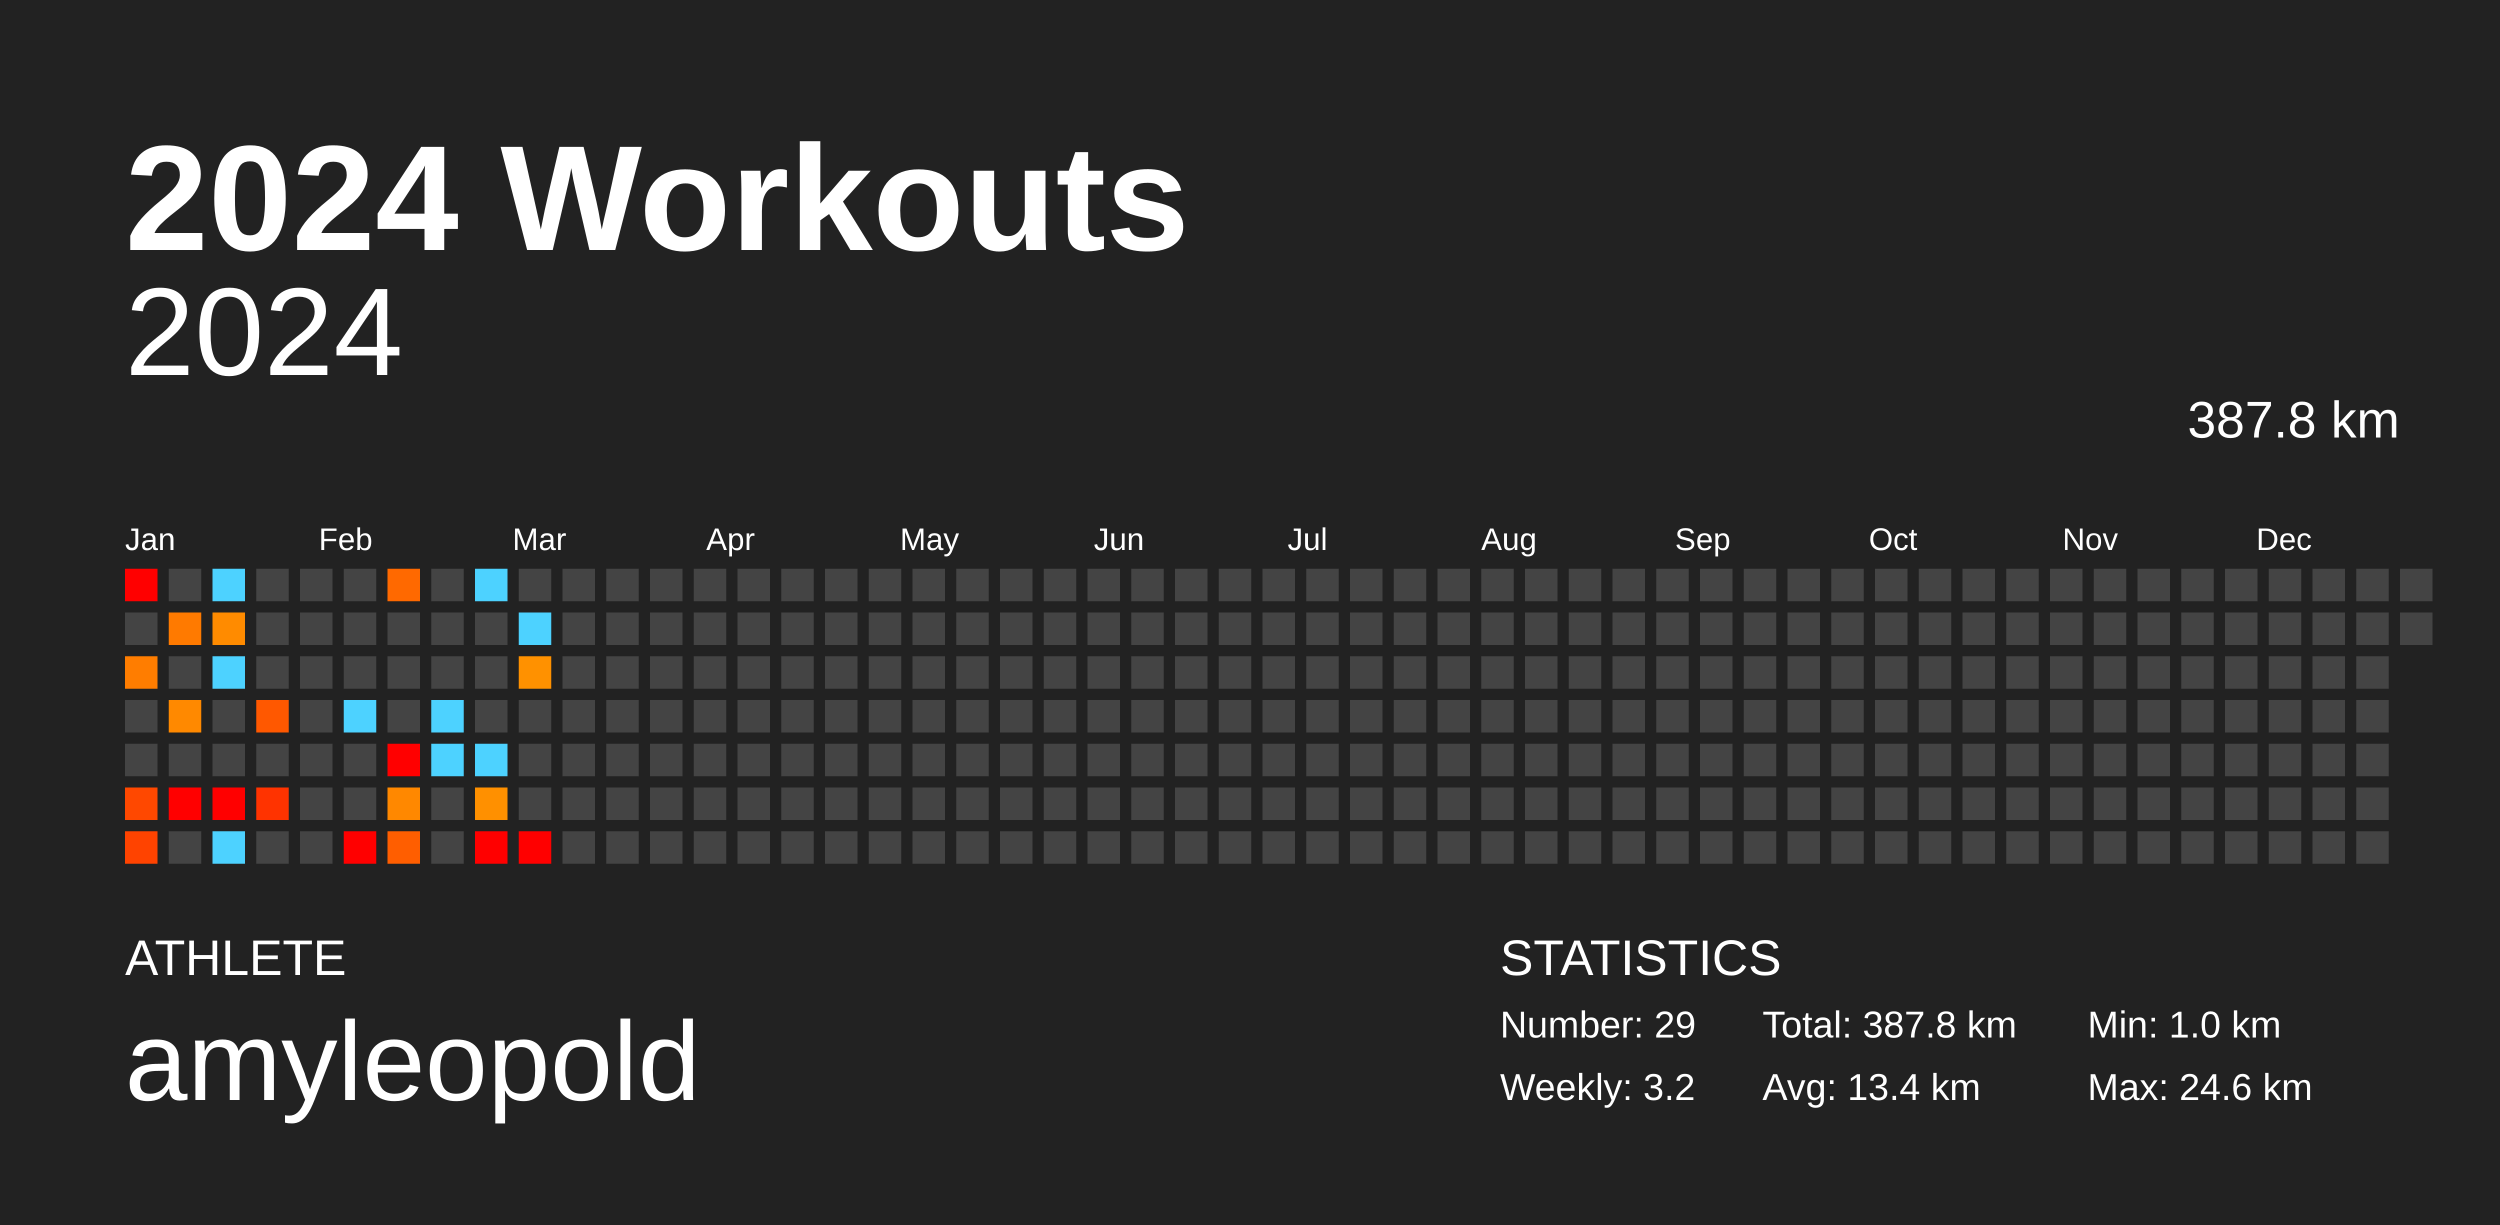
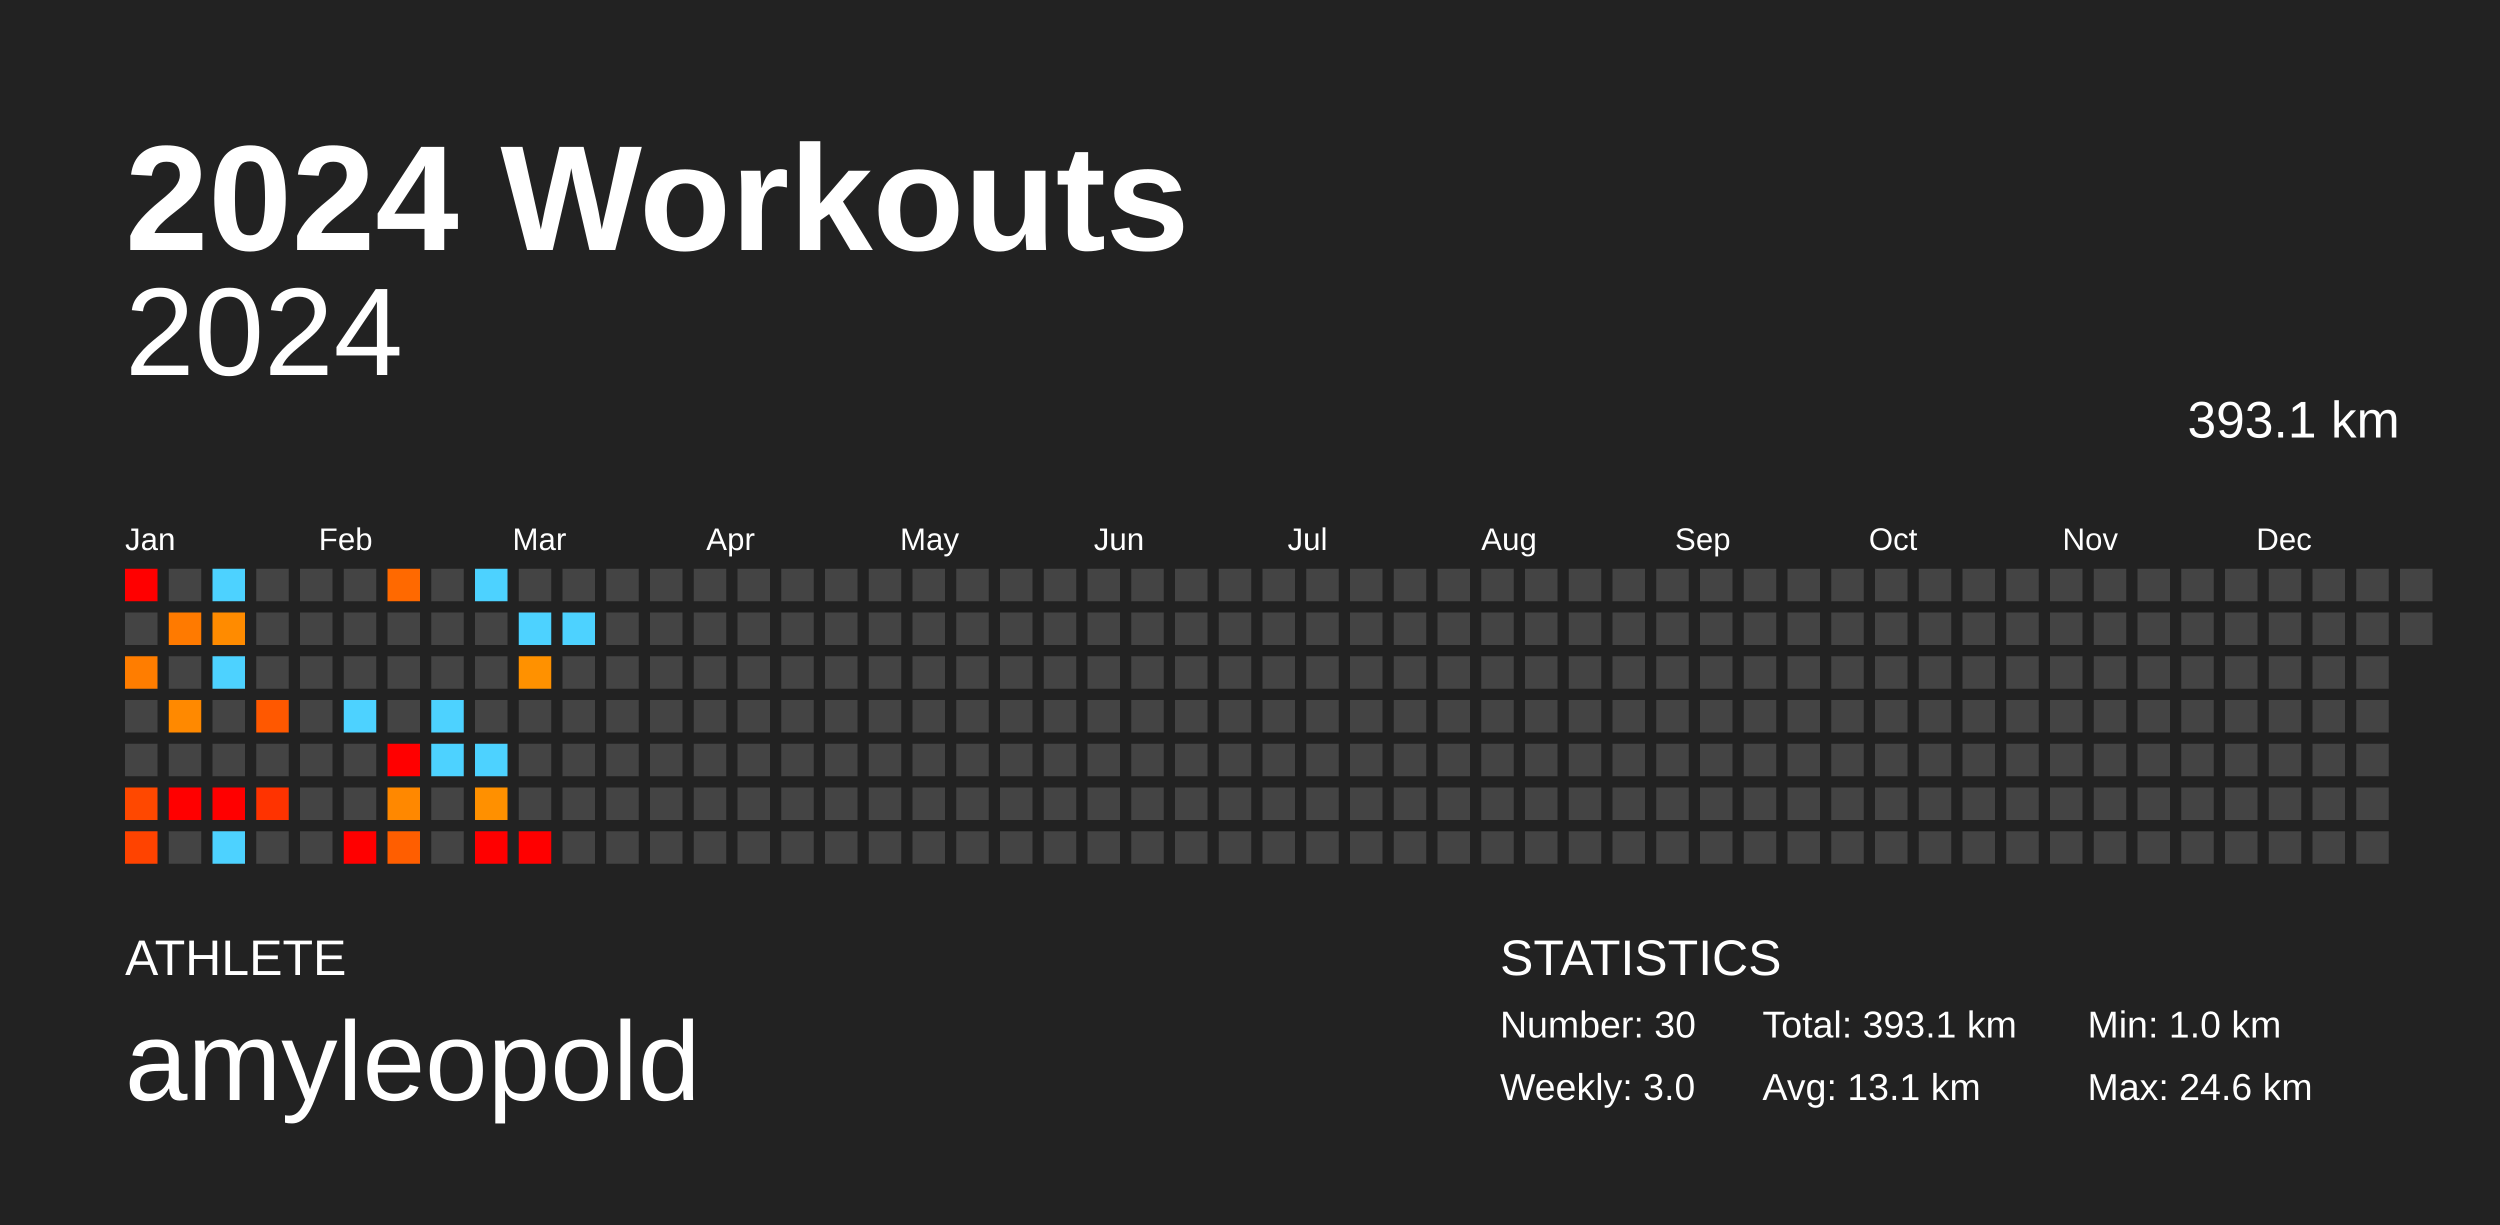
<svg xmlns="http://www.w3.org/2000/svg" baseProfile="full" height="98mm" version="1.1" viewBox="0,0,200,98" width="200mm">
  <defs />
  <rect fill="#222222" height="98" width="200" x="0" y="0" />
  <text fill="#FFFFFF" style="font-size:12px; font-family:Arial; font-weight:bold;" x="10" y="20">2024 Workouts</text>
  <text fill="#FFFFFF" style="font-size:4px; font-family:Arial" x="10" y="78">ATHLETE</text>
  <text fill="#FFFFFF" style="font-size:9px; font-family:Arial" x="10" y="88">amyleopold</text>
  <text fill="#FFFFFF" style="font-size:4px; font-family:Arial" x="120" y="78">STATISTICS</text>
-   <text fill="#FFFFFF" style="font-size:3px; font-family:Arial" x="120" y="83">Number: 29</text>
-   <text fill="#FFFFFF" style="font-size:3px; font-family:Arial" x="120" y="88">Weekly: 3.2</text>
-   <text fill="#FFFFFF" style="font-size:3px; font-family:Arial" x="141" y="83">Total: 387.8 km</text>
-   <text fill="#FFFFFF" style="font-size:3px; font-family:Arial" x="141" y="88">Avg: 13.4 km</text>
+   <text fill="#FFFFFF" style="font-size:3px; font-family:Arial" x="120" y="83">Number: 30</text>
+   <text fill="#FFFFFF" style="font-size:3px; font-family:Arial" x="120" y="88">Weekly: 3.0</text>
+   <text fill="#FFFFFF" style="font-size:3px; font-family:Arial" x="141" y="83">Total: 393.1 km</text>
+   <text fill="#FFFFFF" style="font-size:3px; font-family:Arial" x="141" y="88">Avg: 13.1 km</text>
  <text fill="#FFFFFF" style="font-size:3px; font-family:Arial" x="167" y="83">Min: 1.0 km</text>
  <text fill="#FFFFFF" style="font-size:3px; font-family:Arial" x="167" y="88">Max: 24.6 km</text>
  <text alignment-baseline="hanging" fill="#FFFFFF" style="font-size:10.0px; font-family:Arial;" x="10" y="30">2024</text>
-   <text alignment-baseline="hanging" fill="#FFFFFF" style="font-size:4.125px; font-family:Arial;" x="175" y="35">387.8 km</text>
+   <text alignment-baseline="hanging" fill="#FFFFFF" style="font-size:4.125px; font-family:Arial;" x="175" y="35">393.1 km</text>
  <text fill="#FFFFFF" style="font-size:2.5px; font-family:Arial" x="10.0" y="44">Jan</text>
  <text fill="#FFFFFF" style="font-size:2.5px; font-family:Arial" x="25.5" y="44">Feb</text>
  <text fill="#FFFFFF" style="font-size:2.5px; font-family:Arial" x="41.0" y="44">Mar</text>
  <text fill="#FFFFFF" style="font-size:2.5px; font-family:Arial" x="56.5" y="44">Apr</text>
  <text fill="#FFFFFF" style="font-size:2.5px; font-family:Arial" x="72.0" y="44">May</text>
  <text fill="#FFFFFF" style="font-size:2.5px; font-family:Arial" x="87.5" y="44">Jun</text>
  <text fill="#FFFFFF" style="font-size:2.5px; font-family:Arial" x="103.0" y="44">Jul</text>
  <text fill="#FFFFFF" style="font-size:2.5px; font-family:Arial" x="118.5" y="44">Aug</text>
  <text fill="#FFFFFF" style="font-size:2.5px; font-family:Arial" x="134.0" y="44">Sep</text>
  <text fill="#FFFFFF" style="font-size:2.5px; font-family:Arial" x="149.5" y="44">Oct</text>
  <text fill="#FFFFFF" style="font-size:2.5px; font-family:Arial" x="165.0" y="44">Nov</text>
  <text fill="#FFFFFF" style="font-size:2.5px; font-family:Arial" x="180.5" y="44">Dec</text>
  <rect fill="red" height="2.6" width="2.6" x="10.0" y="45.5" />
  <rect fill="#444444" height="2.6" width="2.6" x="10.0" y="49.0" />
  <rect fill="#ff7d00" height="2.6" width="2.6" x="10.0" y="52.5" />
  <rect fill="#444444" height="2.6" width="2.6" x="10.0" y="56.0" />
  <rect fill="#444444" height="2.6" width="2.6" x="10.0" y="59.5" />
  <rect fill="#ff4800" height="2.6" width="2.6" x="10.0" y="63.0" />
  <rect fill="#ff4300" height="2.6" width="2.6" x="10.0" y="66.5" />
  <rect fill="#444444" height="2.6" width="2.6" x="13.5" y="45.5" />
  <rect fill="#ff7a00" height="2.6" width="2.6" x="13.5" y="49.0" />
  <rect fill="#444444" height="2.6" width="2.6" x="13.5" y="52.5" />
  <rect fill="#ff8900" height="2.6" width="2.6" x="13.5" y="56.0" />
  <rect fill="#444444" height="2.6" width="2.6" x="13.5" y="59.5" />
  <rect fill="red" height="2.6" width="2.6" x="13.5" y="63.0" />
  <rect fill="#444444" height="2.6" width="2.6" x="13.5" y="66.5" />
  <rect fill="#4dd2ff" height="2.6" width="2.6" x="17.0" y="45.5" />
  <rect fill="#ff8b00" height="2.6" width="2.6" x="17.0" y="49.0" />
  <rect fill="#4dd2ff" height="2.6" width="2.6" x="17.0" y="52.5" />
  <rect fill="#444444" height="2.6" width="2.6" x="17.0" y="56.0" />
  <rect fill="#444444" height="2.6" width="2.6" x="17.0" y="59.5" />
  <rect fill="red" height="2.6" width="2.6" x="17.0" y="63.0" />
  <rect fill="#4dd2ff" height="2.6" width="2.6" x="17.0" y="66.5" />
  <rect fill="#444444" height="2.6" width="2.6" x="20.5" y="45.5" />
  <rect fill="#444444" height="2.6" width="2.6" x="20.5" y="49.0" />
  <rect fill="#444444" height="2.6" width="2.6" x="20.5" y="52.5" />
  <rect fill="#ff5800" height="2.6" width="2.6" x="20.5" y="56.0" />
  <rect fill="#444444" height="2.6" width="2.6" x="20.5" y="59.5" />
  <rect fill="#ff3300" height="2.6" width="2.6" x="20.5" y="63.0" />
  <rect fill="#444444" height="2.6" width="2.6" x="20.5" y="66.5" />
  <rect fill="#444444" height="2.6" width="2.6" x="24.0" y="45.5" />
  <rect fill="#444444" height="2.6" width="2.6" x="24.0" y="49.0" />
  <rect fill="#444444" height="2.6" width="2.6" x="24.0" y="52.5" />
  <rect fill="#444444" height="2.6" width="2.6" x="24.0" y="56.0" />
  <rect fill="#444444" height="2.6" width="2.6" x="24.0" y="59.5" />
  <rect fill="#444444" height="2.6" width="2.6" x="24.0" y="63.0" />
  <rect fill="#444444" height="2.6" width="2.6" x="24.0" y="66.5" />
  <rect fill="#444444" height="2.6" width="2.6" x="27.5" y="45.5" />
  <rect fill="#444444" height="2.6" width="2.6" x="27.5" y="49.0" />
  <rect fill="#444444" height="2.6" width="2.6" x="27.5" y="52.5" />
  <rect fill="#4dd2ff" height="2.6" width="2.6" x="27.5" y="56.0" />
  <rect fill="#444444" height="2.6" width="2.6" x="27.5" y="59.5" />
  <rect fill="#444444" height="2.6" width="2.6" x="27.5" y="63.0" />
  <rect fill="red" height="2.6" width="2.6" x="27.5" y="66.5" />
  <rect fill="#ff6900" height="2.6" width="2.6" x="31.0" y="45.5" />
  <rect fill="#444444" height="2.6" width="2.6" x="31.0" y="49.0" />
  <rect fill="#444444" height="2.6" width="2.6" x="31.0" y="52.5" />
  <rect fill="#444444" height="2.6" width="2.6" x="31.0" y="56.0" />
  <rect fill="red" height="2.6" width="2.6" x="31.0" y="59.5" />
  <rect fill="#ff8800" height="2.6" width="2.6" x="31.0" y="63.0" />
  <rect fill="#ff5e00" height="2.6" width="2.6" x="31.0" y="66.5" />
  <rect fill="#444444" height="2.6" width="2.6" x="34.5" y="45.5" />
  <rect fill="#444444" height="2.6" width="2.6" x="34.5" y="49.0" />
  <rect fill="#444444" height="2.6" width="2.6" x="34.5" y="52.5" />
  <rect fill="#4dd2ff" height="2.6" width="2.6" x="34.5" y="56.0" />
  <rect fill="#4dd2ff" height="2.6" width="2.6" x="34.5" y="59.5" />
  <rect fill="#444444" height="2.6" width="2.6" x="34.5" y="63.0" />
  <rect fill="#444444" height="2.6" width="2.6" x="34.5" y="66.5" />
  <rect fill="#4dd2ff" height="2.6" width="2.6" x="38.0" y="45.5" />
  <rect fill="#444444" height="2.6" width="2.6" x="38.0" y="49.0" />
  <rect fill="#444444" height="2.6" width="2.6" x="38.0" y="52.5" />
  <rect fill="#444444" height="2.6" width="2.6" x="38.0" y="56.0" />
  <rect fill="#4dd2ff" height="2.6" width="2.6" x="38.0" y="59.5" />
  <rect fill="#ff9000" height="2.6" width="2.6" x="38.0" y="63.0" />
  <rect fill="red" height="2.6" width="2.6" x="38.0" y="66.5" />
  <rect fill="#444444" height="2.6" width="2.6" x="41.5" y="45.5" />
  <rect fill="#4dd2ff" height="2.6" width="2.6" x="41.5" y="49.0" />
  <rect fill="#ff9100" height="2.6" width="2.6" x="41.5" y="52.5" />
  <rect fill="#444444" height="2.6" width="2.6" x="41.5" y="56.0" />
  <rect fill="#444444" height="2.6" width="2.6" x="41.5" y="59.5" />
  <rect fill="#444444" height="2.6" width="2.6" x="41.5" y="63.0" />
  <rect fill="red" height="2.6" width="2.6" x="41.5" y="66.5" />
  <rect fill="#444444" height="2.6" width="2.6" x="45.0" y="45.5" />
-   <rect fill="#444444" height="2.6" width="2.6" x="45.0" y="49.0" />
+   <rect fill="#4dd2ff" height="2.6" width="2.6" x="45.0" y="49.0" />
  <rect fill="#444444" height="2.6" width="2.6" x="45.0" y="52.5" />
  <rect fill="#444444" height="2.6" width="2.6" x="45.0" y="56.0" />
  <rect fill="#444444" height="2.6" width="2.6" x="45.0" y="59.5" />
  <rect fill="#444444" height="2.6" width="2.6" x="45.0" y="63.0" />
  <rect fill="#444444" height="2.6" width="2.6" x="45.0" y="66.5" />
  <rect fill="#444444" height="2.6" width="2.6" x="48.5" y="45.5" />
  <rect fill="#444444" height="2.6" width="2.6" x="48.5" y="49.0" />
  <rect fill="#444444" height="2.6" width="2.6" x="48.5" y="52.5" />
  <rect fill="#444444" height="2.6" width="2.6" x="48.5" y="56.0" />
  <rect fill="#444444" height="2.6" width="2.6" x="48.5" y="59.5" />
  <rect fill="#444444" height="2.6" width="2.6" x="48.5" y="63.0" />
  <rect fill="#444444" height="2.6" width="2.6" x="48.5" y="66.5" />
  <rect fill="#444444" height="2.6" width="2.6" x="52.0" y="45.5" />
  <rect fill="#444444" height="2.6" width="2.6" x="52.0" y="49.0" />
  <rect fill="#444444" height="2.6" width="2.6" x="52.0" y="52.5" />
  <rect fill="#444444" height="2.6" width="2.6" x="52.0" y="56.0" />
  <rect fill="#444444" height="2.6" width="2.6" x="52.0" y="59.5" />
  <rect fill="#444444" height="2.6" width="2.6" x="52.0" y="63.0" />
  <rect fill="#444444" height="2.6" width="2.6" x="52.0" y="66.5" />
  <rect fill="#444444" height="2.6" width="2.6" x="55.5" y="45.5" />
  <rect fill="#444444" height="2.6" width="2.6" x="55.5" y="49.0" />
  <rect fill="#444444" height="2.6" width="2.6" x="55.5" y="52.5" />
  <rect fill="#444444" height="2.6" width="2.6" x="55.5" y="56.0" />
  <rect fill="#444444" height="2.6" width="2.6" x="55.5" y="59.5" />
  <rect fill="#444444" height="2.6" width="2.6" x="55.5" y="63.0" />
  <rect fill="#444444" height="2.6" width="2.6" x="55.5" y="66.5" />
  <rect fill="#444444" height="2.6" width="2.6" x="59.0" y="45.5" />
  <rect fill="#444444" height="2.6" width="2.6" x="59.0" y="49.0" />
  <rect fill="#444444" height="2.6" width="2.6" x="59.0" y="52.5" />
  <rect fill="#444444" height="2.6" width="2.6" x="59.0" y="56.0" />
  <rect fill="#444444" height="2.6" width="2.6" x="59.0" y="59.5" />
  <rect fill="#444444" height="2.6" width="2.6" x="59.0" y="63.0" />
  <rect fill="#444444" height="2.6" width="2.6" x="59.0" y="66.5" />
  <rect fill="#444444" height="2.6" width="2.6" x="62.5" y="45.5" />
  <rect fill="#444444" height="2.6" width="2.6" x="62.5" y="49.0" />
  <rect fill="#444444" height="2.6" width="2.6" x="62.5" y="52.5" />
  <rect fill="#444444" height="2.6" width="2.6" x="62.5" y="56.0" />
  <rect fill="#444444" height="2.6" width="2.6" x="62.5" y="59.5" />
  <rect fill="#444444" height="2.6" width="2.6" x="62.5" y="63.0" />
  <rect fill="#444444" height="2.6" width="2.6" x="62.5" y="66.5" />
  <rect fill="#444444" height="2.6" width="2.6" x="66.0" y="45.5" />
  <rect fill="#444444" height="2.6" width="2.6" x="66.0" y="49.0" />
  <rect fill="#444444" height="2.6" width="2.6" x="66.0" y="52.5" />
  <rect fill="#444444" height="2.6" width="2.6" x="66.0" y="56.0" />
  <rect fill="#444444" height="2.6" width="2.6" x="66.0" y="59.5" />
  <rect fill="#444444" height="2.6" width="2.6" x="66.0" y="63.0" />
  <rect fill="#444444" height="2.6" width="2.6" x="66.0" y="66.5" />
  <rect fill="#444444" height="2.6" width="2.6" x="69.5" y="45.5" />
  <rect fill="#444444" height="2.6" width="2.6" x="69.5" y="49.0" />
  <rect fill="#444444" height="2.6" width="2.6" x="69.5" y="52.5" />
  <rect fill="#444444" height="2.6" width="2.6" x="69.5" y="56.0" />
  <rect fill="#444444" height="2.6" width="2.6" x="69.5" y="59.5" />
  <rect fill="#444444" height="2.6" width="2.6" x="69.5" y="63.0" />
  <rect fill="#444444" height="2.6" width="2.6" x="69.5" y="66.5" />
  <rect fill="#444444" height="2.6" width="2.6" x="73.0" y="45.5" />
  <rect fill="#444444" height="2.6" width="2.6" x="73.0" y="49.0" />
  <rect fill="#444444" height="2.6" width="2.6" x="73.0" y="52.5" />
  <rect fill="#444444" height="2.6" width="2.6" x="73.0" y="56.0" />
  <rect fill="#444444" height="2.6" width="2.6" x="73.0" y="59.5" />
  <rect fill="#444444" height="2.6" width="2.6" x="73.0" y="63.0" />
  <rect fill="#444444" height="2.6" width="2.6" x="73.0" y="66.5" />
  <rect fill="#444444" height="2.6" width="2.6" x="76.5" y="45.5" />
  <rect fill="#444444" height="2.6" width="2.6" x="76.5" y="49.0" />
  <rect fill="#444444" height="2.6" width="2.6" x="76.5" y="52.5" />
  <rect fill="#444444" height="2.6" width="2.6" x="76.5" y="56.0" />
  <rect fill="#444444" height="2.6" width="2.6" x="76.5" y="59.5" />
  <rect fill="#444444" height="2.6" width="2.6" x="76.5" y="63.0" />
  <rect fill="#444444" height="2.6" width="2.6" x="76.5" y="66.5" />
  <rect fill="#444444" height="2.6" width="2.6" x="80.0" y="45.5" />
  <rect fill="#444444" height="2.6" width="2.6" x="80.0" y="49.0" />
  <rect fill="#444444" height="2.6" width="2.6" x="80.0" y="52.5" />
  <rect fill="#444444" height="2.6" width="2.6" x="80.0" y="56.0" />
  <rect fill="#444444" height="2.6" width="2.6" x="80.0" y="59.5" />
  <rect fill="#444444" height="2.6" width="2.6" x="80.0" y="63.0" />
  <rect fill="#444444" height="2.6" width="2.6" x="80.0" y="66.5" />
  <rect fill="#444444" height="2.6" width="2.6" x="83.5" y="45.5" />
  <rect fill="#444444" height="2.6" width="2.6" x="83.5" y="49.0" />
  <rect fill="#444444" height="2.6" width="2.6" x="83.5" y="52.5" />
  <rect fill="#444444" height="2.6" width="2.6" x="83.5" y="56.0" />
  <rect fill="#444444" height="2.6" width="2.6" x="83.5" y="59.5" />
  <rect fill="#444444" height="2.6" width="2.6" x="83.5" y="63.0" />
  <rect fill="#444444" height="2.6" width="2.6" x="83.5" y="66.5" />
  <rect fill="#444444" height="2.6" width="2.6" x="87.0" y="45.5" />
  <rect fill="#444444" height="2.6" width="2.6" x="87.0" y="49.0" />
  <rect fill="#444444" height="2.6" width="2.6" x="87.0" y="52.5" />
  <rect fill="#444444" height="2.6" width="2.6" x="87.0" y="56.0" />
  <rect fill="#444444" height="2.6" width="2.6" x="87.0" y="59.5" />
  <rect fill="#444444" height="2.6" width="2.6" x="87.0" y="63.0" />
  <rect fill="#444444" height="2.6" width="2.6" x="87.0" y="66.5" />
  <rect fill="#444444" height="2.6" width="2.6" x="90.5" y="45.5" />
  <rect fill="#444444" height="2.6" width="2.6" x="90.5" y="49.0" />
  <rect fill="#444444" height="2.6" width="2.6" x="90.5" y="52.5" />
  <rect fill="#444444" height="2.6" width="2.6" x="90.5" y="56.0" />
  <rect fill="#444444" height="2.6" width="2.6" x="90.5" y="59.5" />
  <rect fill="#444444" height="2.6" width="2.6" x="90.5" y="63.0" />
  <rect fill="#444444" height="2.6" width="2.6" x="90.5" y="66.5" />
  <rect fill="#444444" height="2.6" width="2.6" x="94.0" y="45.5" />
  <rect fill="#444444" height="2.6" width="2.6" x="94.0" y="49.0" />
  <rect fill="#444444" height="2.6" width="2.6" x="94.0" y="52.5" />
  <rect fill="#444444" height="2.6" width="2.6" x="94.0" y="56.0" />
  <rect fill="#444444" height="2.6" width="2.6" x="94.0" y="59.5" />
  <rect fill="#444444" height="2.6" width="2.6" x="94.0" y="63.0" />
  <rect fill="#444444" height="2.6" width="2.6" x="94.0" y="66.5" />
  <rect fill="#444444" height="2.6" width="2.6" x="97.5" y="45.5" />
  <rect fill="#444444" height="2.6" width="2.6" x="97.5" y="49.0" />
  <rect fill="#444444" height="2.6" width="2.6" x="97.5" y="52.5" />
  <rect fill="#444444" height="2.6" width="2.6" x="97.5" y="56.0" />
  <rect fill="#444444" height="2.6" width="2.6" x="97.5" y="59.5" />
  <rect fill="#444444" height="2.6" width="2.6" x="97.5" y="63.0" />
  <rect fill="#444444" height="2.6" width="2.6" x="97.5" y="66.5" />
  <rect fill="#444444" height="2.6" width="2.6" x="101.0" y="45.5" />
  <rect fill="#444444" height="2.6" width="2.6" x="101.0" y="49.0" />
  <rect fill="#444444" height="2.6" width="2.6" x="101.0" y="52.5" />
  <rect fill="#444444" height="2.6" width="2.6" x="101.0" y="56.0" />
  <rect fill="#444444" height="2.6" width="2.6" x="101.0" y="59.5" />
  <rect fill="#444444" height="2.6" width="2.6" x="101.0" y="63.0" />
  <rect fill="#444444" height="2.6" width="2.6" x="101.0" y="66.5" />
  <rect fill="#444444" height="2.6" width="2.6" x="104.5" y="45.5" />
  <rect fill="#444444" height="2.6" width="2.6" x="104.5" y="49.0" />
  <rect fill="#444444" height="2.6" width="2.6" x="104.5" y="52.5" />
  <rect fill="#444444" height="2.6" width="2.6" x="104.5" y="56.0" />
  <rect fill="#444444" height="2.6" width="2.6" x="104.5" y="59.5" />
  <rect fill="#444444" height="2.6" width="2.6" x="104.5" y="63.0" />
  <rect fill="#444444" height="2.6" width="2.6" x="104.5" y="66.5" />
  <rect fill="#444444" height="2.6" width="2.6" x="108.0" y="45.5" />
  <rect fill="#444444" height="2.6" width="2.6" x="108.0" y="49.0" />
  <rect fill="#444444" height="2.6" width="2.6" x="108.0" y="52.5" />
  <rect fill="#444444" height="2.6" width="2.6" x="108.0" y="56.0" />
  <rect fill="#444444" height="2.6" width="2.6" x="108.0" y="59.5" />
  <rect fill="#444444" height="2.6" width="2.6" x="108.0" y="63.0" />
  <rect fill="#444444" height="2.6" width="2.6" x="108.0" y="66.5" />
  <rect fill="#444444" height="2.6" width="2.6" x="111.5" y="45.5" />
  <rect fill="#444444" height="2.6" width="2.6" x="111.5" y="49.0" />
  <rect fill="#444444" height="2.6" width="2.6" x="111.5" y="52.5" />
  <rect fill="#444444" height="2.6" width="2.6" x="111.5" y="56.0" />
  <rect fill="#444444" height="2.6" width="2.6" x="111.5" y="59.5" />
  <rect fill="#444444" height="2.6" width="2.6" x="111.5" y="63.0" />
  <rect fill="#444444" height="2.6" width="2.6" x="111.5" y="66.5" />
  <rect fill="#444444" height="2.6" width="2.6" x="115.0" y="45.5" />
  <rect fill="#444444" height="2.6" width="2.6" x="115.0" y="49.0" />
  <rect fill="#444444" height="2.6" width="2.6" x="115.0" y="52.5" />
  <rect fill="#444444" height="2.6" width="2.6" x="115.0" y="56.0" />
  <rect fill="#444444" height="2.6" width="2.6" x="115.0" y="59.5" />
  <rect fill="#444444" height="2.6" width="2.6" x="115.0" y="63.0" />
  <rect fill="#444444" height="2.6" width="2.6" x="115.0" y="66.5" />
  <rect fill="#444444" height="2.6" width="2.6" x="118.5" y="45.5" />
  <rect fill="#444444" height="2.6" width="2.6" x="118.5" y="49.0" />
  <rect fill="#444444" height="2.6" width="2.6" x="118.5" y="52.5" />
  <rect fill="#444444" height="2.6" width="2.6" x="118.5" y="56.0" />
  <rect fill="#444444" height="2.6" width="2.6" x="118.5" y="59.5" />
  <rect fill="#444444" height="2.6" width="2.6" x="118.5" y="63.0" />
  <rect fill="#444444" height="2.6" width="2.6" x="118.5" y="66.5" />
  <rect fill="#444444" height="2.6" width="2.6" x="122.0" y="45.5" />
  <rect fill="#444444" height="2.6" width="2.6" x="122.0" y="49.0" />
  <rect fill="#444444" height="2.6" width="2.6" x="122.0" y="52.5" />
  <rect fill="#444444" height="2.6" width="2.6" x="122.0" y="56.0" />
  <rect fill="#444444" height="2.6" width="2.6" x="122.0" y="59.5" />
  <rect fill="#444444" height="2.6" width="2.6" x="122.0" y="63.0" />
  <rect fill="#444444" height="2.6" width="2.6" x="122.0" y="66.5" />
  <rect fill="#444444" height="2.6" width="2.6" x="125.5" y="45.5" />
  <rect fill="#444444" height="2.6" width="2.6" x="125.5" y="49.0" />
  <rect fill="#444444" height="2.6" width="2.6" x="125.5" y="52.5" />
  <rect fill="#444444" height="2.6" width="2.6" x="125.5" y="56.0" />
  <rect fill="#444444" height="2.6" width="2.6" x="125.5" y="59.5" />
  <rect fill="#444444" height="2.6" width="2.6" x="125.5" y="63.0" />
  <rect fill="#444444" height="2.6" width="2.6" x="125.5" y="66.5" />
  <rect fill="#444444" height="2.6" width="2.6" x="129.0" y="45.5" />
  <rect fill="#444444" height="2.6" width="2.6" x="129.0" y="49.0" />
  <rect fill="#444444" height="2.6" width="2.6" x="129.0" y="52.5" />
  <rect fill="#444444" height="2.6" width="2.6" x="129.0" y="56.0" />
  <rect fill="#444444" height="2.6" width="2.6" x="129.0" y="59.5" />
  <rect fill="#444444" height="2.6" width="2.6" x="129.0" y="63.0" />
  <rect fill="#444444" height="2.6" width="2.6" x="129.0" y="66.5" />
  <rect fill="#444444" height="2.6" width="2.6" x="132.5" y="45.5" />
  <rect fill="#444444" height="2.6" width="2.6" x="132.5" y="49.0" />
  <rect fill="#444444" height="2.6" width="2.6" x="132.5" y="52.5" />
  <rect fill="#444444" height="2.6" width="2.6" x="132.5" y="56.0" />
  <rect fill="#444444" height="2.6" width="2.6" x="132.5" y="59.5" />
  <rect fill="#444444" height="2.6" width="2.6" x="132.5" y="63.0" />
  <rect fill="#444444" height="2.6" width="2.6" x="132.5" y="66.5" />
  <rect fill="#444444" height="2.6" width="2.6" x="136.0" y="45.5" />
  <rect fill="#444444" height="2.6" width="2.6" x="136.0" y="49.0" />
  <rect fill="#444444" height="2.6" width="2.6" x="136.0" y="52.5" />
  <rect fill="#444444" height="2.6" width="2.6" x="136.0" y="56.0" />
  <rect fill="#444444" height="2.6" width="2.6" x="136.0" y="59.5" />
  <rect fill="#444444" height="2.6" width="2.6" x="136.0" y="63.0" />
  <rect fill="#444444" height="2.6" width="2.6" x="136.0" y="66.5" />
  <rect fill="#444444" height="2.6" width="2.6" x="139.5" y="45.5" />
  <rect fill="#444444" height="2.6" width="2.6" x="139.5" y="49.0" />
  <rect fill="#444444" height="2.6" width="2.6" x="139.5" y="52.5" />
  <rect fill="#444444" height="2.6" width="2.6" x="139.5" y="56.0" />
  <rect fill="#444444" height="2.6" width="2.6" x="139.5" y="59.5" />
  <rect fill="#444444" height="2.6" width="2.6" x="139.5" y="63.0" />
  <rect fill="#444444" height="2.6" width="2.6" x="139.5" y="66.5" />
  <rect fill="#444444" height="2.6" width="2.6" x="143.0" y="45.5" />
  <rect fill="#444444" height="2.6" width="2.6" x="143.0" y="49.0" />
  <rect fill="#444444" height="2.6" width="2.6" x="143.0" y="52.5" />
  <rect fill="#444444" height="2.6" width="2.6" x="143.0" y="56.0" />
  <rect fill="#444444" height="2.6" width="2.6" x="143.0" y="59.5" />
  <rect fill="#444444" height="2.6" width="2.6" x="143.0" y="63.0" />
  <rect fill="#444444" height="2.6" width="2.6" x="143.0" y="66.5" />
  <rect fill="#444444" height="2.6" width="2.6" x="146.5" y="45.5" />
  <rect fill="#444444" height="2.6" width="2.6" x="146.5" y="49.0" />
  <rect fill="#444444" height="2.6" width="2.6" x="146.5" y="52.5" />
  <rect fill="#444444" height="2.6" width="2.6" x="146.5" y="56.0" />
  <rect fill="#444444" height="2.6" width="2.6" x="146.5" y="59.5" />
  <rect fill="#444444" height="2.6" width="2.6" x="146.5" y="63.0" />
  <rect fill="#444444" height="2.6" width="2.6" x="146.5" y="66.5" />
  <rect fill="#444444" height="2.6" width="2.6" x="150.0" y="45.5" />
  <rect fill="#444444" height="2.6" width="2.6" x="150.0" y="49.0" />
  <rect fill="#444444" height="2.6" width="2.6" x="150.0" y="52.5" />
  <rect fill="#444444" height="2.6" width="2.6" x="150.0" y="56.0" />
  <rect fill="#444444" height="2.6" width="2.6" x="150.0" y="59.5" />
  <rect fill="#444444" height="2.6" width="2.6" x="150.0" y="63.0" />
  <rect fill="#444444" height="2.6" width="2.6" x="150.0" y="66.5" />
  <rect fill="#444444" height="2.6" width="2.6" x="153.5" y="45.5" />
  <rect fill="#444444" height="2.6" width="2.6" x="153.5" y="49.0" />
  <rect fill="#444444" height="2.6" width="2.6" x="153.5" y="52.5" />
  <rect fill="#444444" height="2.6" width="2.6" x="153.5" y="56.0" />
  <rect fill="#444444" height="2.6" width="2.6" x="153.5" y="59.5" />
  <rect fill="#444444" height="2.6" width="2.6" x="153.5" y="63.0" />
  <rect fill="#444444" height="2.6" width="2.6" x="153.5" y="66.5" />
  <rect fill="#444444" height="2.6" width="2.6" x="157.0" y="45.5" />
  <rect fill="#444444" height="2.6" width="2.6" x="157.0" y="49.0" />
  <rect fill="#444444" height="2.6" width="2.6" x="157.0" y="52.5" />
  <rect fill="#444444" height="2.6" width="2.6" x="157.0" y="56.0" />
  <rect fill="#444444" height="2.6" width="2.6" x="157.0" y="59.5" />
  <rect fill="#444444" height="2.6" width="2.6" x="157.0" y="63.0" />
  <rect fill="#444444" height="2.6" width="2.6" x="157.0" y="66.5" />
  <rect fill="#444444" height="2.6" width="2.6" x="160.5" y="45.5" />
  <rect fill="#444444" height="2.6" width="2.6" x="160.5" y="49.0" />
  <rect fill="#444444" height="2.6" width="2.6" x="160.5" y="52.5" />
  <rect fill="#444444" height="2.6" width="2.6" x="160.5" y="56.0" />
  <rect fill="#444444" height="2.6" width="2.6" x="160.5" y="59.5" />
  <rect fill="#444444" height="2.6" width="2.6" x="160.5" y="63.0" />
  <rect fill="#444444" height="2.6" width="2.6" x="160.5" y="66.5" />
  <rect fill="#444444" height="2.6" width="2.6" x="164.0" y="45.5" />
  <rect fill="#444444" height="2.6" width="2.6" x="164.0" y="49.0" />
  <rect fill="#444444" height="2.6" width="2.6" x="164.0" y="52.5" />
  <rect fill="#444444" height="2.6" width="2.6" x="164.0" y="56.0" />
  <rect fill="#444444" height="2.6" width="2.6" x="164.0" y="59.5" />
  <rect fill="#444444" height="2.6" width="2.6" x="164.0" y="63.0" />
  <rect fill="#444444" height="2.6" width="2.6" x="164.0" y="66.5" />
  <rect fill="#444444" height="2.6" width="2.6" x="167.5" y="45.5" />
  <rect fill="#444444" height="2.6" width="2.6" x="167.5" y="49.0" />
  <rect fill="#444444" height="2.6" width="2.6" x="167.5" y="52.5" />
  <rect fill="#444444" height="2.6" width="2.6" x="167.5" y="56.0" />
  <rect fill="#444444" height="2.6" width="2.6" x="167.5" y="59.5" />
  <rect fill="#444444" height="2.6" width="2.6" x="167.5" y="63.0" />
  <rect fill="#444444" height="2.6" width="2.6" x="167.5" y="66.5" />
  <rect fill="#444444" height="2.6" width="2.6" x="171.0" y="45.5" />
  <rect fill="#444444" height="2.6" width="2.6" x="171.0" y="49.0" />
  <rect fill="#444444" height="2.6" width="2.6" x="171.0" y="52.5" />
  <rect fill="#444444" height="2.6" width="2.6" x="171.0" y="56.0" />
  <rect fill="#444444" height="2.6" width="2.6" x="171.0" y="59.5" />
  <rect fill="#444444" height="2.6" width="2.6" x="171.0" y="63.0" />
  <rect fill="#444444" height="2.6" width="2.6" x="171.0" y="66.5" />
  <rect fill="#444444" height="2.6" width="2.6" x="174.5" y="45.5" />
  <rect fill="#444444" height="2.6" width="2.6" x="174.5" y="49.0" />
  <rect fill="#444444" height="2.6" width="2.6" x="174.5" y="52.5" />
  <rect fill="#444444" height="2.6" width="2.6" x="174.5" y="56.0" />
  <rect fill="#444444" height="2.6" width="2.6" x="174.5" y="59.5" />
  <rect fill="#444444" height="2.6" width="2.6" x="174.5" y="63.0" />
  <rect fill="#444444" height="2.6" width="2.6" x="174.5" y="66.5" />
  <rect fill="#444444" height="2.6" width="2.6" x="178.0" y="45.5" />
  <rect fill="#444444" height="2.6" width="2.6" x="178.0" y="49.0" />
  <rect fill="#444444" height="2.6" width="2.6" x="178.0" y="52.5" />
  <rect fill="#444444" height="2.6" width="2.6" x="178.0" y="56.0" />
  <rect fill="#444444" height="2.6" width="2.6" x="178.0" y="59.5" />
  <rect fill="#444444" height="2.6" width="2.6" x="178.0" y="63.0" />
  <rect fill="#444444" height="2.6" width="2.6" x="178.0" y="66.5" />
  <rect fill="#444444" height="2.6" width="2.6" x="181.5" y="45.5" />
  <rect fill="#444444" height="2.6" width="2.6" x="181.5" y="49.0" />
  <rect fill="#444444" height="2.6" width="2.6" x="181.5" y="52.5" />
  <rect fill="#444444" height="2.6" width="2.6" x="181.5" y="56.0" />
  <rect fill="#444444" height="2.6" width="2.6" x="181.5" y="59.5" />
  <rect fill="#444444" height="2.6" width="2.6" x="181.5" y="63.0" />
  <rect fill="#444444" height="2.6" width="2.6" x="181.5" y="66.5" />
  <rect fill="#444444" height="2.6" width="2.6" x="185.0" y="45.5" />
  <rect fill="#444444" height="2.6" width="2.6" x="185.0" y="49.0" />
  <rect fill="#444444" height="2.6" width="2.6" x="185.0" y="52.5" />
  <rect fill="#444444" height="2.6" width="2.6" x="185.0" y="56.0" />
  <rect fill="#444444" height="2.6" width="2.6" x="185.0" y="59.5" />
  <rect fill="#444444" height="2.6" width="2.6" x="185.0" y="63.0" />
  <rect fill="#444444" height="2.6" width="2.6" x="185.0" y="66.5" />
  <rect fill="#444444" height="2.6" width="2.6" x="188.5" y="45.5" />
  <rect fill="#444444" height="2.6" width="2.6" x="188.5" y="49.0" />
  <rect fill="#444444" height="2.6" width="2.6" x="188.5" y="52.5" />
  <rect fill="#444444" height="2.6" width="2.6" x="188.5" y="56.0" />
  <rect fill="#444444" height="2.6" width="2.6" x="188.5" y="59.5" />
  <rect fill="#444444" height="2.6" width="2.6" x="188.5" y="63.0" />
  <rect fill="#444444" height="2.6" width="2.6" x="188.5" y="66.5" />
  <rect fill="#444444" height="2.6" width="2.6" x="192.0" y="45.5" />
  <rect fill="#444444" height="2.6" width="2.6" x="192.0" y="49.0" />
</svg>
